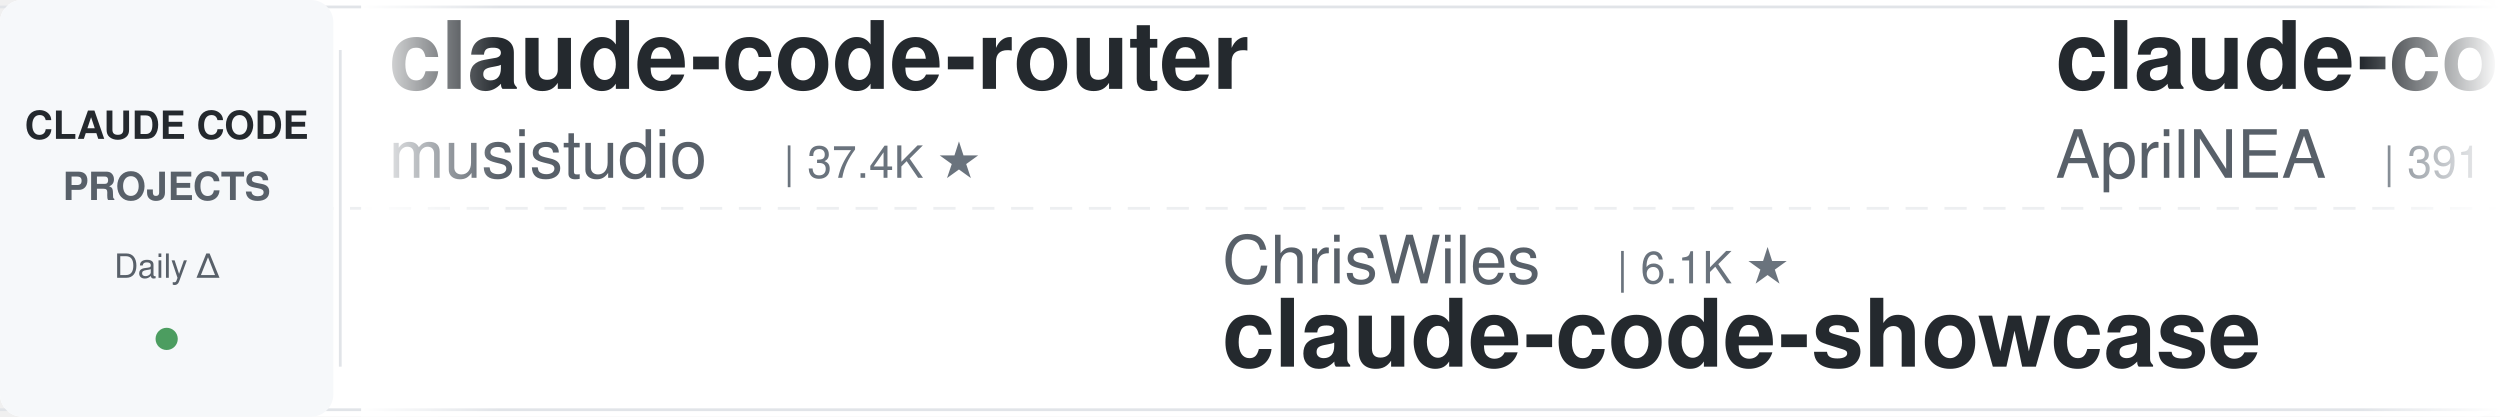
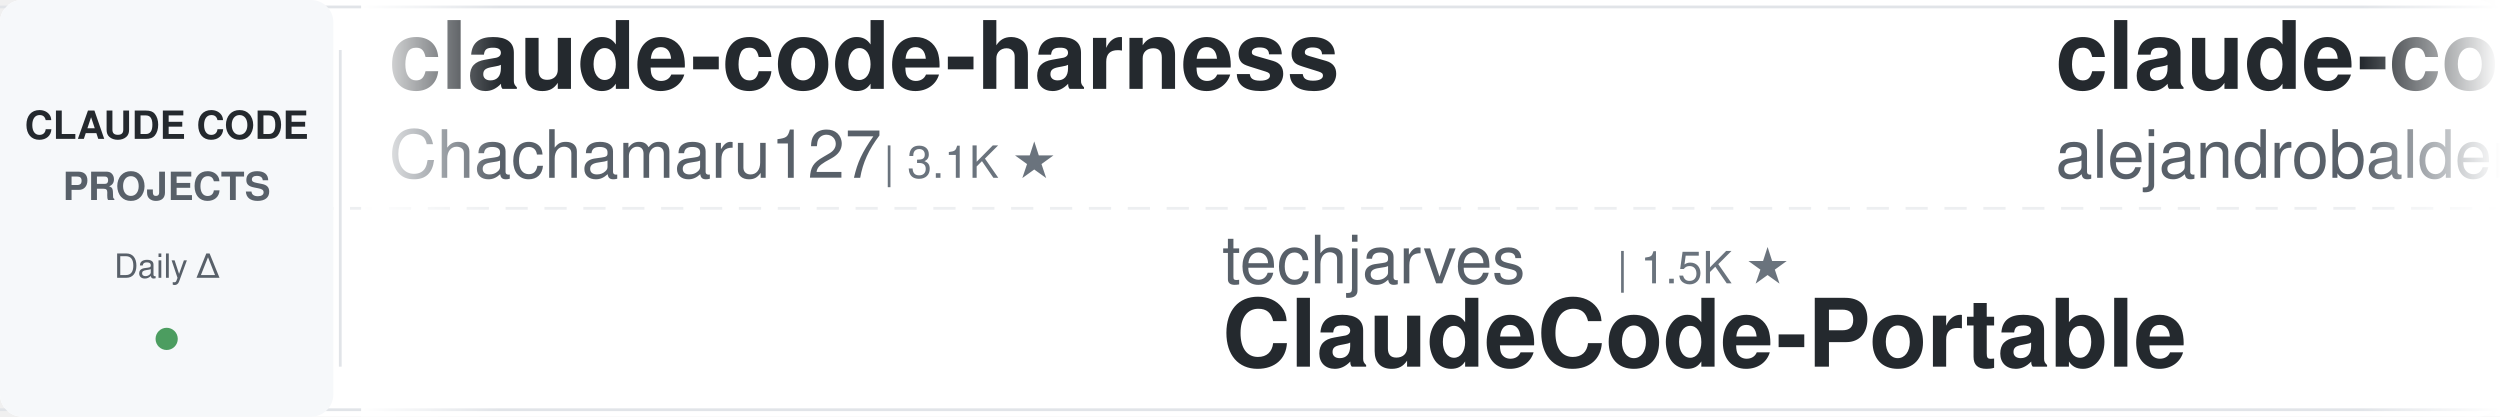
<svg xmlns="http://www.w3.org/2000/svg" width="900" height="150">
  <defs>
    <linearGradient id="leftFade" x1="0%" y1="0%" x2="100%" y2="0%">
      <stop offset="0%" style="stop-color:#ffffff;stop-opacity:1" />
      <stop offset="100%" style="stop-color:#ffffff;stop-opacity:0" />
    </linearGradient>
    <linearGradient id="rightFade" x1="0%" y1="0%" x2="100%" y2="0%">
      <stop offset="0%" style="stop-color:#ffffff;stop-opacity:0" />
      <stop offset="100%" style="stop-color:#ffffff;stop-opacity:1" />
    </linearGradient>
  </defs>
  <rect width="900" height="150" fill="#ffffff" rx="8" />
  <rect x="0" y="2" width="900" height="1" fill="#e1e4e8" />
  <rect x="0" y="147" width="900" height="1" fill="#e1e4e8" />
  <line x1="0" y1="75" x2="900" y2="75" stroke="#e1e4e8" stroke-width="1" stroke-dasharray="8 6" opacity="0.6" />
  <rect x="0" y="0" width="120" height="150" fill="#f6f8fa" rx="8" />
  <text x="60" y="50" font-family="-apple-system, BlinkMacSystemFont, 'Segoe UI', Helvetica, Arial, sans-serif" font-size="14" font-weight="600" fill="#24292e" text-anchor="middle">CLAUDE CODE</text>
  <text x="60" y="72" font-family="-apple-system, BlinkMacSystemFont, 'Segoe UI', Helvetica, Arial, sans-serif" font-size="14" font-weight="600" fill="#586069" text-anchor="middle">PROJECTS</text>
  <text x="60" y="100" font-family="-apple-system, BlinkMacSystemFont, 'Segoe UI', Helvetica, Arial, sans-serif" font-size="12" font-weight="500" fill="#586069" text-anchor="middle">Daily Δ</text>
  <circle cx="60" cy="122" r="4" fill="#22863a" opacity="0.8" />
  <rect x="122" y="18" width="1" height="114" fill="#e1e4e8" />
  <clipPath id="tickerClip">
    <rect x="130" y="0" width="770" height="150" />
  </clipPath>
  <g clip-path="url(#tickerClip)">
    <g id="tickerItems">
      <animateTransform attributeName="transform" attributeType="XML" type="translate" from="0 0" to="-3000 0" dur="54s" repeatCount="indefinite" />
      <g transform="translate(0, 0)">
-         <text x="140" y="32" font-family="-apple-system, BlinkMacSystemFont, 'Segoe UI', Helvetica, Arial, sans-serif" font-size="34" font-weight="600" fill="#24292e">claude-code-router</text>
-         <text x="140" y="64" font-family="-apple-system, BlinkMacSystemFont, 'Segoe UI', Helvetica, Arial, sans-serif" font-size="24" font-weight="400" fill="#586069">musistudio</text>
-         <text x="282" y="64" font-family="-apple-system, BlinkMacSystemFont, 'Segoe UI', Helvetica, Arial, sans-serif" font-size="16" font-weight="500" fill="#6a737d">| 37.4K ★</text>
+         <text x="140" y="32" font-family="-apple-system, BlinkMacSystemFont, 'Segoe UI', Helvetica, Arial, sans-serif" font-size="34" font-weight="600" fill="#24292e">claude-code-harness</text>
+         <text x="140" y="64" font-family="-apple-system, BlinkMacSystemFont, 'Segoe UI', Helvetica, Arial, sans-serif" font-size="24" font-weight="400" fill="#586069">Chachamaru127</text>
+         <text x="318" y="64" font-family="-apple-system, BlinkMacSystemFont, 'Segoe UI', Helvetica, Arial, sans-serif" font-size="16" font-weight="500" fill="#6a737d">| 3.1K ★</text>
      </g>
      <g transform="translate(300, 0)">
-         <text x="140" y="102" font-family="-apple-system, BlinkMacSystemFont, 'Segoe UI', Helvetica, Arial, sans-serif" font-size="24" font-weight="400" fill="#586069">ChrisWiles</text>
-         <text x="282" y="102" font-family="-apple-system, BlinkMacSystemFont, 'Segoe UI', Helvetica, Arial, sans-serif" font-size="16" font-weight="500" fill="#6a737d">| 6.1K ★</text>
-         <text x="140" y="132" font-family="-apple-system, BlinkMacSystemFont, 'Segoe UI', Helvetica, Arial, sans-serif" font-size="34" font-weight="600" fill="#24292e">claude-code-showcase</text>
+         <text x="140" y="102" font-family="-apple-system, BlinkMacSystemFont, 'Segoe UI', Helvetica, Arial, sans-serif" font-size="24" font-weight="400" fill="#586069">techjarves</text>
+         <text x="282" y="102" font-family="-apple-system, BlinkMacSystemFont, 'Segoe UI', Helvetica, Arial, sans-serif" font-size="16" font-weight="500" fill="#6a737d">| 1.5K ★</text>
+         <text x="140" y="132" font-family="-apple-system, BlinkMacSystemFont, 'Segoe UI', Helvetica, Arial, sans-serif" font-size="34" font-weight="600" fill="#24292e">ClaudeCode-Portable</text>
      </g>
      <g transform="translate(600, 0)">
-         <text x="140" y="32" font-family="-apple-system, BlinkMacSystemFont, 'Segoe UI', Helvetica, Arial, sans-serif" font-size="34" font-weight="600" fill="#24292e">claude-code-source</text>
-         <text x="140" y="64" font-family="-apple-system, BlinkMacSystemFont, 'Segoe UI', Helvetica, Arial, sans-serif" font-size="24" font-weight="400" fill="#586069">AprilNEA</text>
-         <text x="258" y="64" font-family="-apple-system, BlinkMacSystemFont, 'Segoe UI', Helvetica, Arial, sans-serif" font-size="16" font-weight="500" fill="#6a737d">| 391 ★</text>
+         <text x="140" y="32" font-family="-apple-system, BlinkMacSystemFont, 'Segoe UI', Helvetica, Arial, sans-serif" font-size="34" font-weight="600" fill="#24292e">claude-code-from-source</text>
+         <text x="140" y="64" font-family="-apple-system, BlinkMacSystemFont, 'Segoe UI', Helvetica, Arial, sans-serif" font-size="24" font-weight="400" fill="#586069">alejandrobalderas</text>
+         <text x="366" y="64" font-family="-apple-system, BlinkMacSystemFont, 'Segoe UI', Helvetica, Arial, sans-serif" font-size="16" font-weight="500" fill="#6a737d">| 2.9K ★</text>
      </g>
      <g transform="translate(900, 0)">
        <text x="140" y="102" font-family="-apple-system, BlinkMacSystemFont, 'Segoe UI', Helvetica, Arial, sans-serif" font-size="24" font-weight="400" fill="#586069">anthropics</text>
        <text x="282" y="102" font-family="-apple-system, BlinkMacSystemFont, 'Segoe UI', Helvetica, Arial, sans-serif" font-size="16" font-weight="500" fill="#6a737d">| 8.9K ★</text>
        <text x="140" y="132" font-family="-apple-system, BlinkMacSystemFont, 'Segoe UI', Helvetica, Arial, sans-serif" font-size="34" font-weight="600" fill="#24292e">claude-code-action</text>
      </g>
      <g transform="translate(1200, 0)">
-         <text x="140" y="32" font-family="-apple-system, BlinkMacSystemFont, 'Segoe UI', Helvetica, Arial, sans-serif" font-size="34" font-weight="600" fill="#24292e">ClaudeCode-Portable</text>
-         <text x="140" y="64" font-family="-apple-system, BlinkMacSystemFont, 'Segoe UI', Helvetica, Arial, sans-serif" font-size="24" font-weight="400" fill="#586069">techjarves</text>
-         <text x="282" y="64" font-family="-apple-system, BlinkMacSystemFont, 'Segoe UI', Helvetica, Arial, sans-serif" font-size="16" font-weight="500" fill="#6a737d">| 1.5K ★</text>
+         <text x="140" y="32" font-family="-apple-system, BlinkMacSystemFont, 'Segoe UI', Helvetica, Arial, sans-serif" font-size="34" font-weight="600" fill="#24292e">claude-code-ultimate-gui...</text>
+         <text x="140" y="64" font-family="-apple-system, BlinkMacSystemFont, 'Segoe UI', Helvetica, Arial, sans-serif" font-size="24" font-weight="400" fill="#586069">FlorianBruniaux</text>
+         <text x="342" y="64" font-family="-apple-system, BlinkMacSystemFont, 'Segoe UI', Helvetica, Arial, sans-serif" font-size="16" font-weight="500" fill="#6a737d">| 6.0K ★</text>
      </g>
      <g transform="translate(1500, 0)">
-         <text x="140" y="102" font-family="-apple-system, BlinkMacSystemFont, 'Segoe UI', Helvetica, Arial, sans-serif" font-size="24" font-weight="400" fill="#586069">anthropics</text>
-         <text x="282" y="102" font-family="-apple-system, BlinkMacSystemFont, 'Segoe UI', Helvetica, Arial, sans-serif" font-size="16" font-weight="500" fill="#6a737d">| 6.3K ★</text>
-         <text x="140" y="132" font-family="-apple-system, BlinkMacSystemFont, 'Segoe UI', Helvetica, Arial, sans-serif" font-size="34" font-weight="600" fill="#24292e">claude-code-security-rev...</text>
+         <text x="140" y="102" font-family="-apple-system, BlinkMacSystemFont, 'Segoe UI', Helvetica, Arial, sans-serif" font-size="24" font-weight="400" fill="#586069">disler</text>
+         <text x="234" y="102" font-family="-apple-system, BlinkMacSystemFont, 'Segoe UI', Helvetica, Arial, sans-serif" font-size="16" font-weight="500" fill="#6a737d">| 1.7K ★</text>
+         <text x="140" y="132" font-family="-apple-system, BlinkMacSystemFont, 'Segoe UI', Helvetica, Arial, sans-serif" font-size="34" font-weight="600" fill="#24292e">pi-vs-claude-code</text>
      </g>
      <g transform="translate(1800, 0)">
-         <text x="140" y="32" font-family="-apple-system, BlinkMacSystemFont, 'Segoe UI', Helvetica, Arial, sans-serif" font-size="34" font-weight="600" fill="#24292e">andrej-karpathy-skills</text>
-         <text x="140" y="64" font-family="-apple-system, BlinkMacSystemFont, 'Segoe UI', Helvetica, Arial, sans-serif" font-size="24" font-weight="400" fill="#586069">multica-ai</text>
-         <text x="282" y="64" font-family="-apple-system, BlinkMacSystemFont, 'Segoe UI', Helvetica, Arial, sans-serif" font-size="16" font-weight="500" fill="#6a737d">| 214.6K ★</text>
+         <text x="140" y="32" font-family="-apple-system, BlinkMacSystemFont, 'Segoe UI', Helvetica, Arial, sans-serif" font-size="34" font-weight="600" fill="#24292e">claude-code-spec-workflo...</text>
+         <text x="140" y="64" font-family="-apple-system, BlinkMacSystemFont, 'Segoe UI', Helvetica, Arial, sans-serif" font-size="24" font-weight="400" fill="#586069">Pimzino</text>
+         <text x="246" y="64" font-family="-apple-system, BlinkMacSystemFont, 'Segoe UI', Helvetica, Arial, sans-serif" font-size="16" font-weight="500" fill="#6a737d">| 3.9K ★</text>
      </g>
      <g transform="translate(2100, 0)">
-         <text x="140" y="102" font-family="-apple-system, BlinkMacSystemFont, 'Segoe UI', Helvetica, Arial, sans-serif" font-size="24" font-weight="400" fill="#586069">feiskyer</text>
-         <text x="258" y="102" font-family="-apple-system, BlinkMacSystemFont, 'Segoe UI', Helvetica, Arial, sans-serif" font-size="16" font-weight="500" fill="#6a737d">| 1.7K ★</text>
-         <text x="140" y="132" font-family="-apple-system, BlinkMacSystemFont, 'Segoe UI', Helvetica, Arial, sans-serif" font-size="34" font-weight="600" fill="#24292e">claude-code-settings</text>
+         <text x="140" y="102" font-family="-apple-system, BlinkMacSystemFont, 'Segoe UI', Helvetica, Arial, sans-serif" font-size="24" font-weight="400" fill="#586069">overwirehq</text>
+         <text x="282" y="102" font-family="-apple-system, BlinkMacSystemFont, 'Segoe UI', Helvetica, Arial, sans-serif" font-size="16" font-weight="500" fill="#6a737d">| 2.8K ★</text>
+         <text x="140" y="132" font-family="-apple-system, BlinkMacSystemFont, 'Segoe UI', Helvetica, Arial, sans-serif" font-size="34" font-weight="600" fill="#24292e">claude-code-telegram</text>
      </g>
      <g transform="translate(2400, 0)">
-         <text x="140" y="32" font-family="-apple-system, BlinkMacSystemFont, 'Segoe UI', Helvetica, Arial, sans-serif" font-size="34" font-weight="600" fill="#24292e">system_prompts_leaks</text>
-         <text x="140" y="64" font-family="-apple-system, BlinkMacSystemFont, 'Segoe UI', Helvetica, Arial, sans-serif" font-size="24" font-weight="400" fill="#586069">asgeirtj</text>
-         <text x="258" y="64" font-family="-apple-system, BlinkMacSystemFont, 'Segoe UI', Helvetica, Arial, sans-serif" font-size="16" font-weight="500" fill="#6a737d">| 68.1K ★</text>
+         <text x="140" y="32" font-family="-apple-system, BlinkMacSystemFont, 'Segoe UI', Helvetica, Arial, sans-serif" font-size="34" font-weight="600" fill="#24292e">claude-code-my-workflow</text>
+         <text x="140" y="64" font-family="-apple-system, BlinkMacSystemFont, 'Segoe UI', Helvetica, Arial, sans-serif" font-size="24" font-weight="400" fill="#586069">pedrohcgs</text>
+         <text x="270" y="64" font-family="-apple-system, BlinkMacSystemFont, 'Segoe UI', Helvetica, Arial, sans-serif" font-size="16" font-weight="500" fill="#6a737d">| 1.6K ★</text>
      </g>
      <g transform="translate(2700, 0)">
-         <text x="140" y="102" font-family="-apple-system, BlinkMacSystemFont, 'Segoe UI', Helvetica, Arial, sans-serif" font-size="24" font-weight="400" fill="#586069">Donchitos</text>
-         <text x="270" y="102" font-family="-apple-system, BlinkMacSystemFont, 'Segoe UI', Helvetica, Arial, sans-serif" font-size="16" font-weight="500" fill="#6a737d">| 25.4K ★</text>
-         <text x="140" y="132" font-family="-apple-system, BlinkMacSystemFont, 'Segoe UI', Helvetica, Arial, sans-serif" font-size="34" font-weight="600" fill="#24292e">Claude-Code-Game-Studios</text>
+         <text x="140" y="102" font-family="-apple-system, BlinkMacSystemFont, 'Segoe UI', Helvetica, Arial, sans-serif" font-size="24" font-weight="400" fill="#586069">repowise-dev</text>
+         <text x="306" y="102" font-family="-apple-system, BlinkMacSystemFont, 'Segoe UI', Helvetica, Arial, sans-serif" font-size="16" font-weight="500" fill="#6a737d">| 1.2K ★</text>
+         <text x="140" y="132" font-family="-apple-system, BlinkMacSystemFont, 'Segoe UI', Helvetica, Arial, sans-serif" font-size="34" font-weight="600" fill="#24292e">claude-code-prompts</text>
      </g>
      <g transform="translate(3000, 0)">
-         <text x="140" y="32" font-family="-apple-system, BlinkMacSystemFont, 'Segoe UI', Helvetica, Arial, sans-serif" font-size="34" font-weight="600" fill="#24292e">claude-code-router</text>
-         <text x="140" y="64" font-family="-apple-system, BlinkMacSystemFont, 'Segoe UI', Helvetica, Arial, sans-serif" font-size="24" font-weight="400" fill="#586069">musistudio</text>
-         <text x="282" y="64" font-family="-apple-system, BlinkMacSystemFont, 'Segoe UI', Helvetica, Arial, sans-serif" font-size="16" font-weight="500" fill="#6a737d">| 37.4K ★</text>
+         <text x="140" y="32" font-family="-apple-system, BlinkMacSystemFont, 'Segoe UI', Helvetica, Arial, sans-serif" font-size="34" font-weight="600" fill="#24292e">claude-code-harness</text>
+         <text x="140" y="64" font-family="-apple-system, BlinkMacSystemFont, 'Segoe UI', Helvetica, Arial, sans-serif" font-size="24" font-weight="400" fill="#586069">Chachamaru127</text>
+         <text x="318" y="64" font-family="-apple-system, BlinkMacSystemFont, 'Segoe UI', Helvetica, Arial, sans-serif" font-size="16" font-weight="500" fill="#6a737d">| 3.1K ★</text>
      </g>
      <g transform="translate(3300, 0)">
-         <text x="140" y="102" font-family="-apple-system, BlinkMacSystemFont, 'Segoe UI', Helvetica, Arial, sans-serif" font-size="24" font-weight="400" fill="#586069">ChrisWiles</text>
-         <text x="282" y="102" font-family="-apple-system, BlinkMacSystemFont, 'Segoe UI', Helvetica, Arial, sans-serif" font-size="16" font-weight="500" fill="#6a737d">| 6.1K ★</text>
-         <text x="140" y="132" font-family="-apple-system, BlinkMacSystemFont, 'Segoe UI', Helvetica, Arial, sans-serif" font-size="34" font-weight="600" fill="#24292e">claude-code-showcase</text>
+         <text x="140" y="102" font-family="-apple-system, BlinkMacSystemFont, 'Segoe UI', Helvetica, Arial, sans-serif" font-size="24" font-weight="400" fill="#586069">techjarves</text>
+         <text x="282" y="102" font-family="-apple-system, BlinkMacSystemFont, 'Segoe UI', Helvetica, Arial, sans-serif" font-size="16" font-weight="500" fill="#6a737d">| 1.5K ★</text>
+         <text x="140" y="132" font-family="-apple-system, BlinkMacSystemFont, 'Segoe UI', Helvetica, Arial, sans-serif" font-size="34" font-weight="600" fill="#24292e">ClaudeCode-Portable</text>
      </g>
      <g transform="translate(3600, 0)">
-         <text x="140" y="32" font-family="-apple-system, BlinkMacSystemFont, 'Segoe UI', Helvetica, Arial, sans-serif" font-size="34" font-weight="600" fill="#24292e">claude-code-source</text>
-         <text x="140" y="64" font-family="-apple-system, BlinkMacSystemFont, 'Segoe UI', Helvetica, Arial, sans-serif" font-size="24" font-weight="400" fill="#586069">AprilNEA</text>
-         <text x="258" y="64" font-family="-apple-system, BlinkMacSystemFont, 'Segoe UI', Helvetica, Arial, sans-serif" font-size="16" font-weight="500" fill="#6a737d">| 391 ★</text>
+         <text x="140" y="32" font-family="-apple-system, BlinkMacSystemFont, 'Segoe UI', Helvetica, Arial, sans-serif" font-size="34" font-weight="600" fill="#24292e">claude-code-from-source</text>
+         <text x="140" y="64" font-family="-apple-system, BlinkMacSystemFont, 'Segoe UI', Helvetica, Arial, sans-serif" font-size="24" font-weight="400" fill="#586069">alejandrobalderas</text>
+         <text x="366" y="64" font-family="-apple-system, BlinkMacSystemFont, 'Segoe UI', Helvetica, Arial, sans-serif" font-size="16" font-weight="500" fill="#6a737d">| 2.9K ★</text>
      </g>
      <g transform="translate(3900, 0)">
        <text x="140" y="102" font-family="-apple-system, BlinkMacSystemFont, 'Segoe UI', Helvetica, Arial, sans-serif" font-size="24" font-weight="400" fill="#586069">anthropics</text>
        <text x="282" y="102" font-family="-apple-system, BlinkMacSystemFont, 'Segoe UI', Helvetica, Arial, sans-serif" font-size="16" font-weight="500" fill="#6a737d">| 8.9K ★</text>
        <text x="140" y="132" font-family="-apple-system, BlinkMacSystemFont, 'Segoe UI', Helvetica, Arial, sans-serif" font-size="34" font-weight="600" fill="#24292e">claude-code-action</text>
      </g>
    </g>
  </g>
  <rect x="130" y="0" width="50" height="150" fill="url(#leftFade)" />
  <rect x="850" y="0" width="50" height="150" fill="url(#rightFade)" />
</svg>
